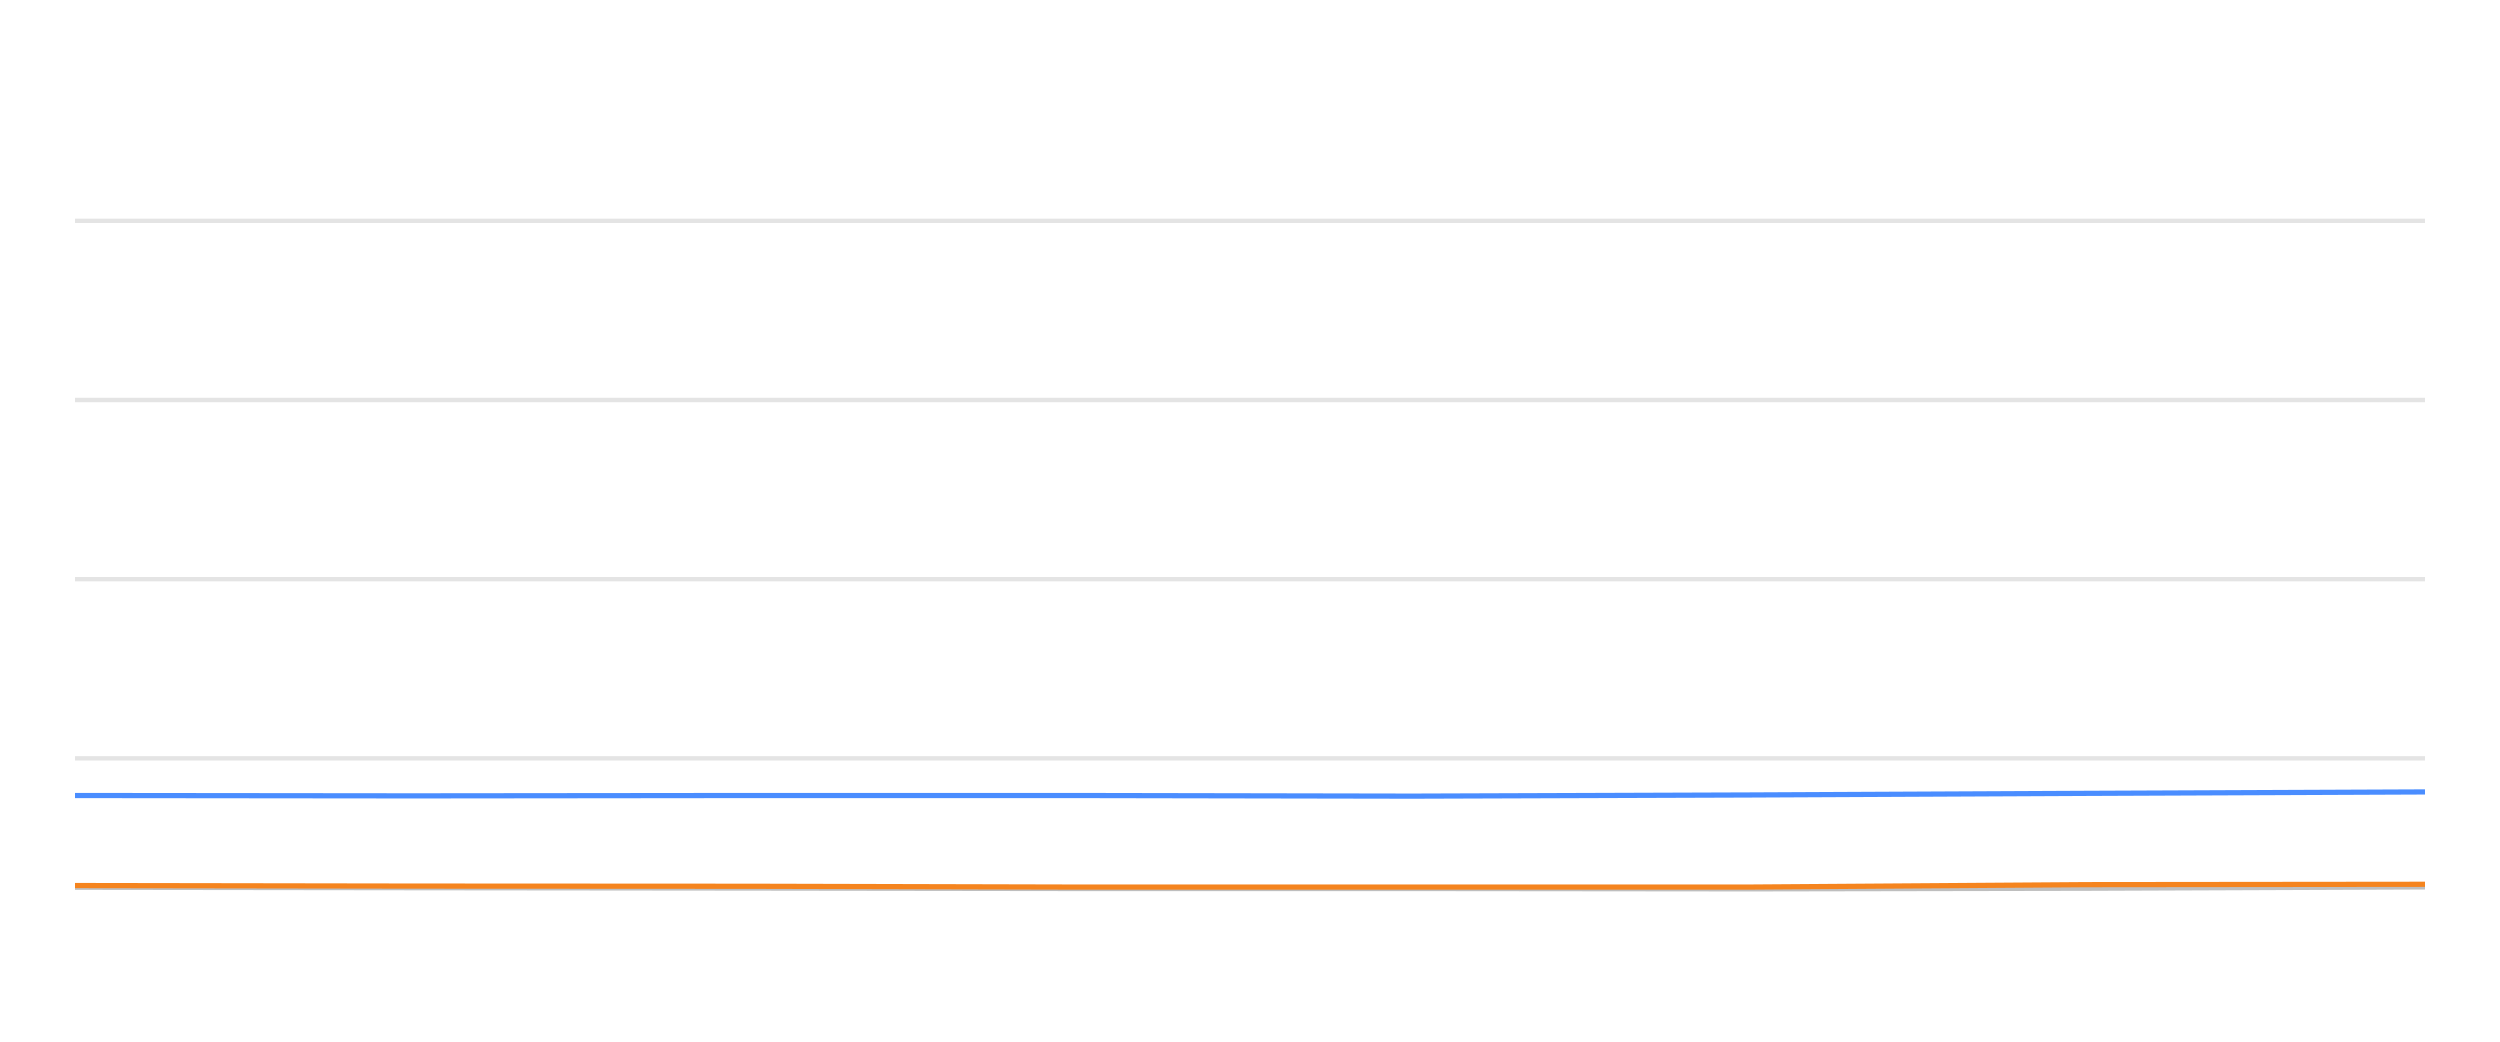
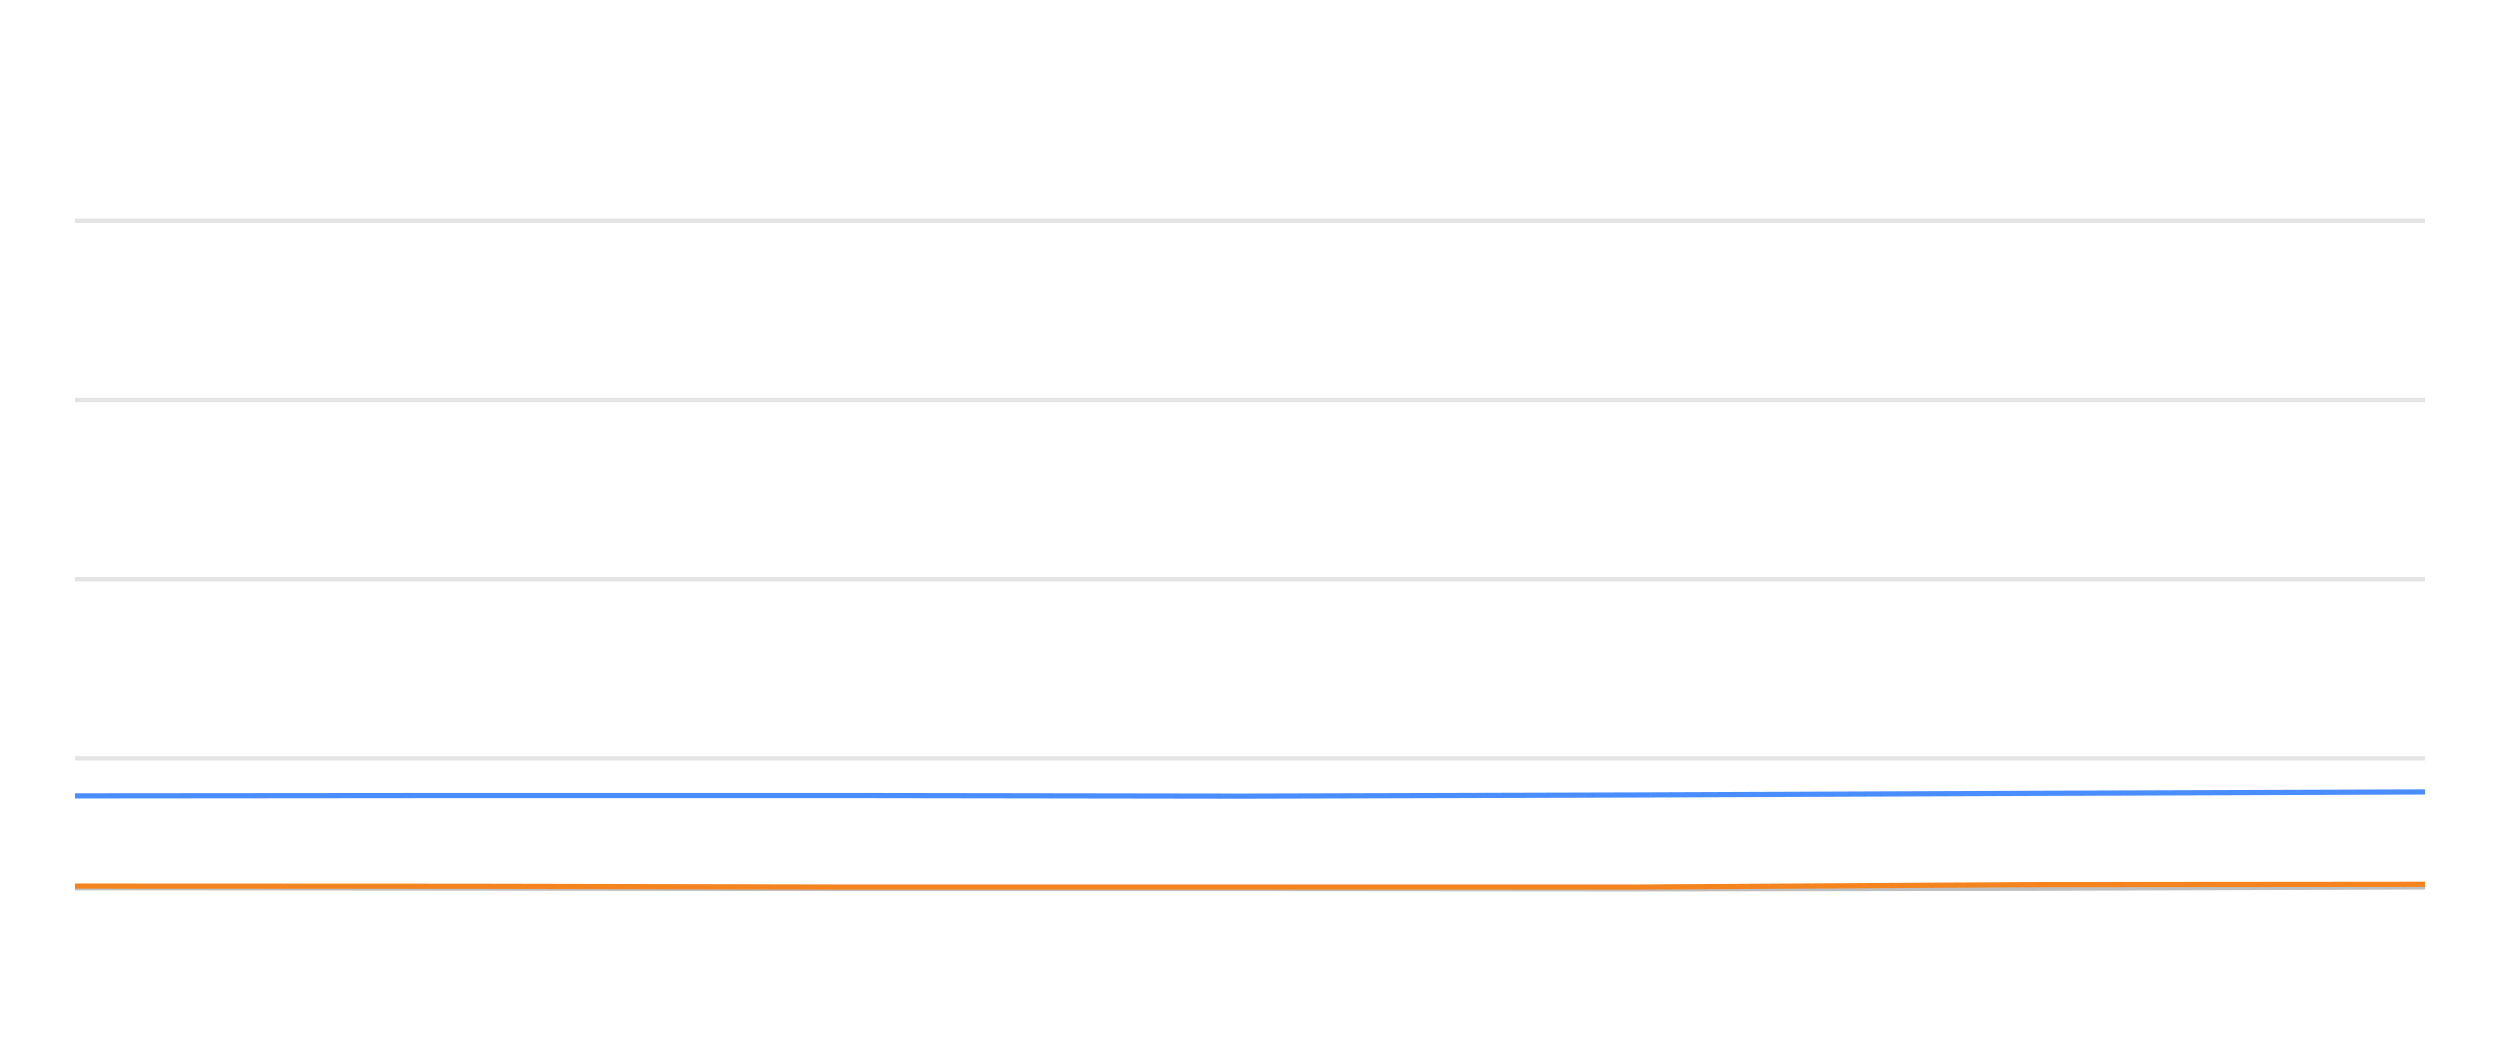
<svg xmlns="http://www.w3.org/2000/svg" width="288pt" height="120pt" viewBox="0 0 288 120" version="1.1">
  <defs>
    <style type="text/css">*{stroke-linejoin: round; stroke-linecap: butt}</style>
  </defs>
  <g id="figure_1">
    <g id="patch_1">
      <path d="M 0 120  L 288 120  L 288 0  L 0 0  L 0 120  z " style="fill: none; opacity: 0" />
    </g>
    <g id="axes_1">
      <g id="patch_2">
        <path d="M 8.64 108  L 279.36 108  L 279.36 4.8  L 8.64 4.8  L 8.64 108  z " style="fill: none" />
      </g>
      <g id="matplotlib.axis_1" />
      <g id="matplotlib.axis_2" />
      <g id="line2d_1">
-         <path d="M 8.64 87.36  L 279.36 87.36  " clip-path="url(#p28617a25b3)" style="fill: none; stroke: #b2b2b2; stroke-opacity: 0.35; stroke-width: 0.5; stroke-linecap: square" />
+         <path d="M 8.64 87.36  L 279.36 87.36  " clip-path="url(#p54d815c450)" style="fill: none; stroke: #b2b2b2; stroke-opacity: 0.35; stroke-width: 0.5; stroke-linecap: square" />
      </g>
      <g id="line2d_2">
-         <path d="M 8.64 66.72  L 279.36 66.72  " clip-path="url(#p28617a25b3)" style="fill: none; stroke: #b2b2b2; stroke-opacity: 0.35; stroke-width: 0.5; stroke-linecap: square" />
+         <path d="M 8.64 66.72  L 279.36 66.72  " clip-path="url(#p54d815c450)" style="fill: none; stroke: #b2b2b2; stroke-opacity: 0.35; stroke-width: 0.5; stroke-linecap: square" />
      </g>
      <g id="line2d_3">
-         <path d="M 8.64 46.08  L 279.36 46.08  " clip-path="url(#p28617a25b3)" style="fill: none; stroke: #b2b2b2; stroke-opacity: 0.35; stroke-width: 0.5; stroke-linecap: square" />
+         <path d="M 8.64 46.08  L 279.36 46.08  " clip-path="url(#p54d815c450)" style="fill: none; stroke: #b2b2b2; stroke-opacity: 0.35; stroke-width: 0.5; stroke-linecap: square" />
      </g>
      <g id="line2d_4">
-         <path d="M 8.64 25.44  L 279.36 25.44  " clip-path="url(#p28617a25b3)" style="fill: none; stroke: #b2b2b2; stroke-opacity: 0.35; stroke-width: 0.5; stroke-linecap: square" />
+         <path d="M 8.64 25.44  L 279.36 25.44  " clip-path="url(#p54d815c450)" style="fill: none; stroke: #b2b2b2; stroke-opacity: 0.35; stroke-width: 0.5; stroke-linecap: square" />
      </g>
      <g id="line2d_5">
-         <path d="M 8.64 102.262  L 47.647 102.314  L 86.527 102.355  L 123.605 102.407  L 162.71 102.407  L 201.569 102.448  L 240.391 102.376  L 279.36 102.221  " clip-path="url(#p28617a25b3)" style="fill: none; stroke: #bebebe; stroke-width: 0.5; stroke-linecap: round" />
+         <path d="M 8.64 102.314  L 54.065 102.355  L 97.385 102.407  L 143.072 102.407  L 188.473 102.448  L 233.831 102.376  L 279.36 102.221  " clip-path="url(#p54d815c450)" style="fill: none; stroke: #bebebe; stroke-width: 0.5; stroke-linecap: round" />
      </g>
      <g id="line2d_6">
-         <path d="M 8.64 91.643  L 47.647 91.684  L 86.527 91.643  L 123.605 91.643  L 162.71 91.715  L 201.569 91.581  L 240.391 91.395  L 279.36 91.23  " clip-path="url(#p28617a25b3)" style="fill: none; stroke: #4a8dff; stroke-width: 0.6" />
+         <path d="M 8.64 91.684  L 54.065 91.643  L 97.385 91.643  L 143.072 91.715  L 188.473 91.581  L 233.831 91.395  L 279.36 91.23  " clip-path="url(#p54d815c450)" style="fill: none; stroke: #4a8dff; stroke-width: 0.6" />
      </g>
      <g id="line2d_7">
-         <path d="M 8.64 102.014  L 47.647 102.076  L 86.527 102.097  L 123.605 102.19  L 162.71 102.19  L 201.569 102.19  L 240.391 101.911  L 279.36 101.87  " clip-path="url(#p28617a25b3)" style="fill: none; stroke: #f5841e; stroke-width: 0.6" />
+         <path d="M 8.64 102.076  L 54.065 102.097  L 97.385 102.19  L 143.072 102.19  L 188.473 102.19  L 233.831 101.911  L 279.36 101.87  " clip-path="url(#p54d815c450)" style="fill: none; stroke: #f5841e; stroke-width: 0.6" />
      </g>
    </g>
  </g>
  <defs>
-     <clipPath id="p28617a25b3">
+     <clipPath id="p54d815c450">
      <rect x="8.64" y="4.8" width="270.72" height="103.2" />
    </clipPath>
  </defs>
</svg>
